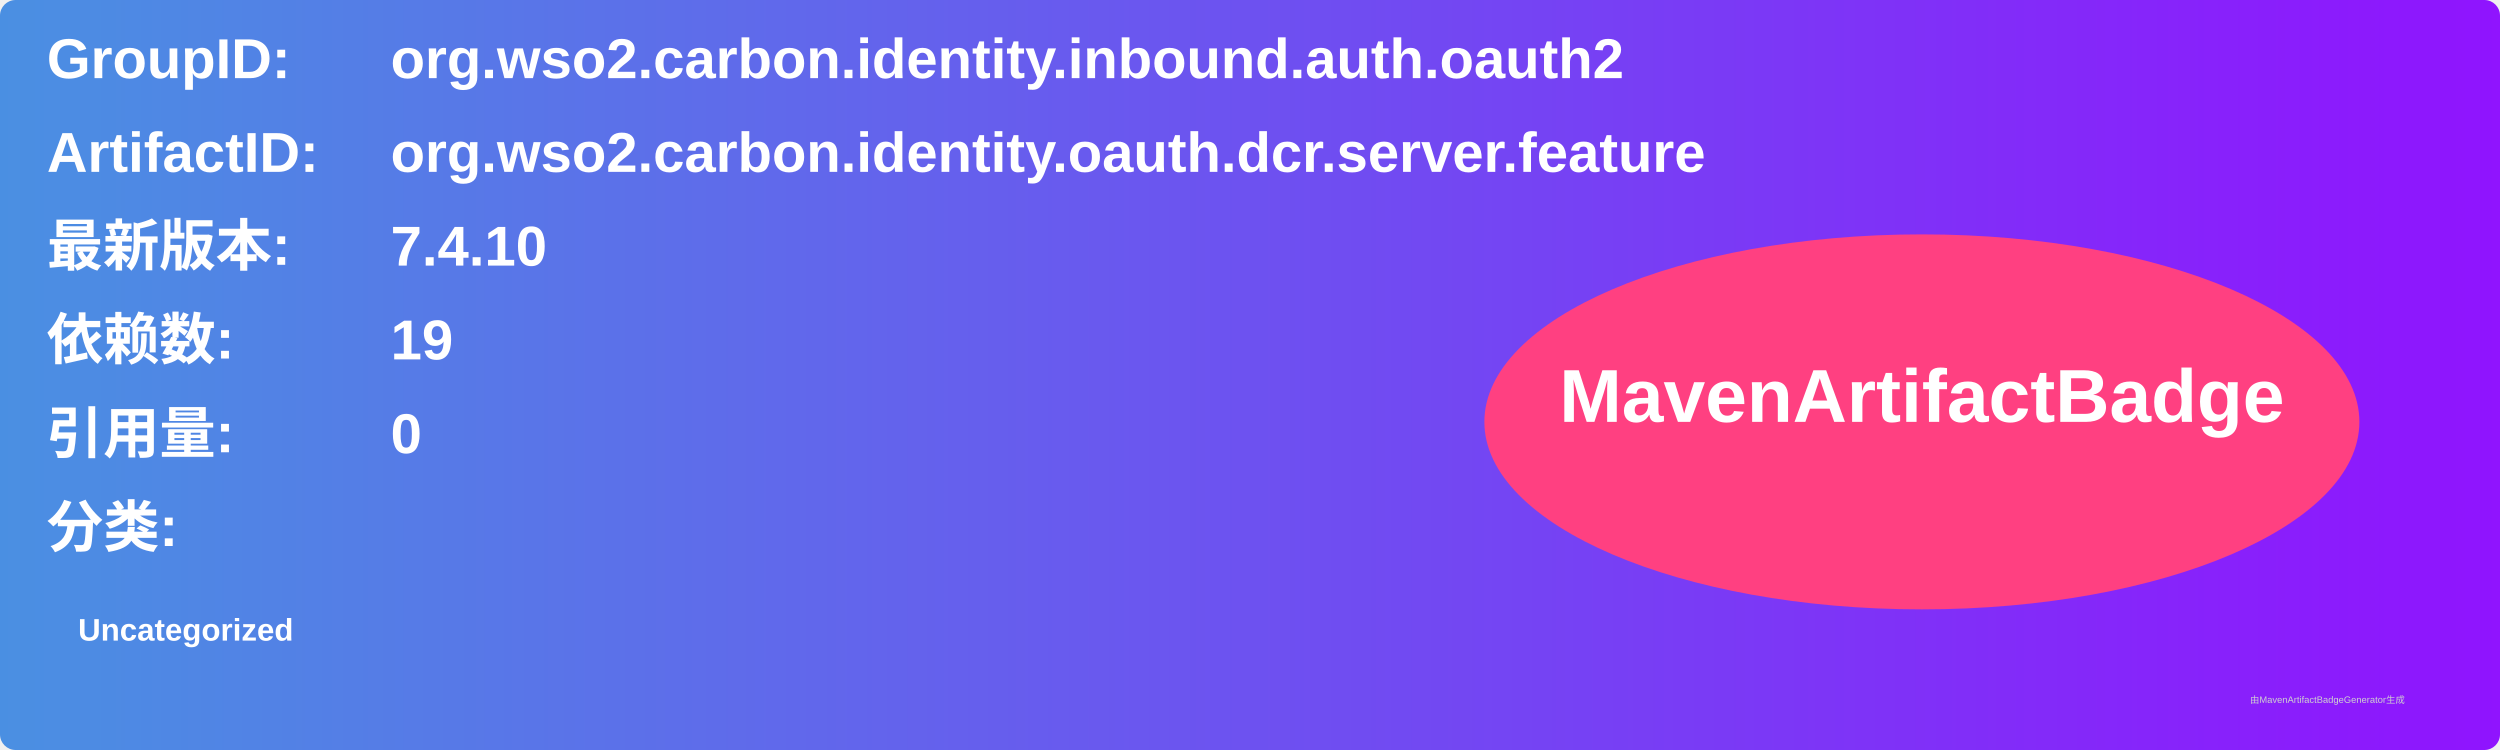
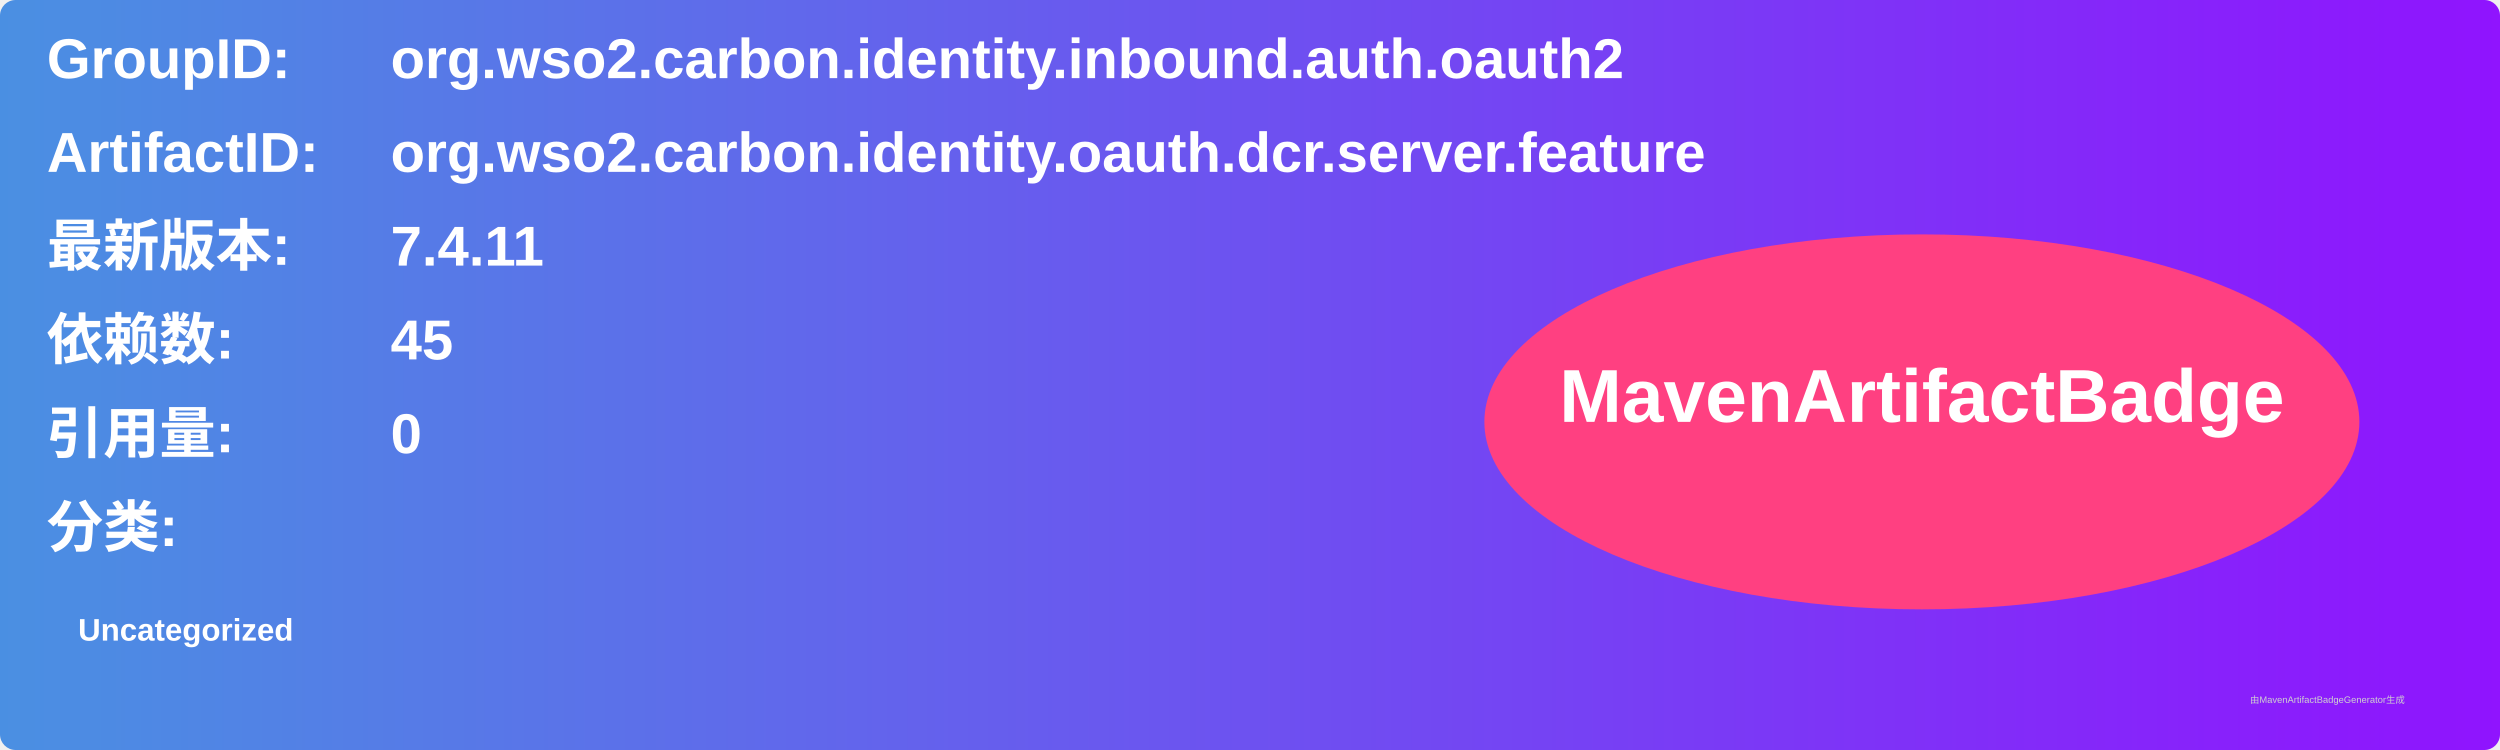
<svg xmlns="http://www.w3.org/2000/svg" width="800" height="240" viewBox="0 0 800 240">
  <linearGradient id="grad" x1="0%" y1="0%" x2="100%" y2="0%">
    <stop offset="0%" stop-color="#4a90e2" />
    <stop offset="100%" stop-color="#9013fe" />
  </linearGradient>
  <rect width="100%" height="100%" rx="5" ry="5" fill="url(#grad)" />
  <g transform="translate(15, 15)">
    <text x="0" y="10" font-family="Arial" font-size="18" fill="white" font-weight="bold" width="260">GroupID:</text>
    <text x="110" y="10" font-family="Arial" font-size="18" fill="white" font-weight="bold" width="460">org.wso2.carbon.identity.inbound.auth.oauth2</text>
    <text x="0" y="40" font-family="Arial" font-size="18" fill="white" font-weight="bold" width="260">ArtifactID:</text>
    <text x="110" y="40" font-family="Arial" font-size="18" fill="white" font-weight="bold" width="460">org.wso2.carbon.identity.oauth.dcr.server.feature</text>
    <text x="0" y="70" font-family="Arial" font-size="18" fill="white" font-weight="bold">最新版本:</text>
    <text x="110" y="70" font-family="Arial" font-size="18" fill="white" font-weight="bold">
-       <tspan font-weight="bold">7.4.10</tspan>
+       <tspan font-weight="bold">7.4.11</tspan>
    </text>
    <text x="0" y="100" font-family="Arial" font-size="18" fill="white" font-weight="bold">依赖数: </text>
    <text x="110" y="100" font-family="Arial" font-size="18" fill="white">
-       <tspan font-weight="bold">19</tspan>
+       <tspan font-weight="bold">45</tspan>
    </text>
    <text x="0" y="130" font-family="Arial" font-size="18" fill="white" font-weight="bold">引用量: </text>
    <text x="110" y="130" font-family="Arial" font-size="18" fill="white">
      <tspan font-weight="bold">0</tspan>
    </text>
    <text x="0" y="160" font-family="Arial" font-size="18" fill="white" font-weight="bold">分类:</text>
    <text x="10" y="190" font-family="Arial" font-size="10" fill="white">
      <tspan font-weight="bold">Uncategorized</tspan>
    </text>
    <ellipse cx="600" cy="120" rx="140" ry="60" fill="#ff4081" />
    <text x="600" y="120" text-anchor="middle" font-family="Arial" font-size="24" fill="white" font-weight="bold">MavenArtifactBadge</text>
  </g>
  <text x="720" y="225" font-family="Arial" font-size="3" fill="#d0d0d0">由MavenArtifactBadgeGenerator生成</text>
</svg>
